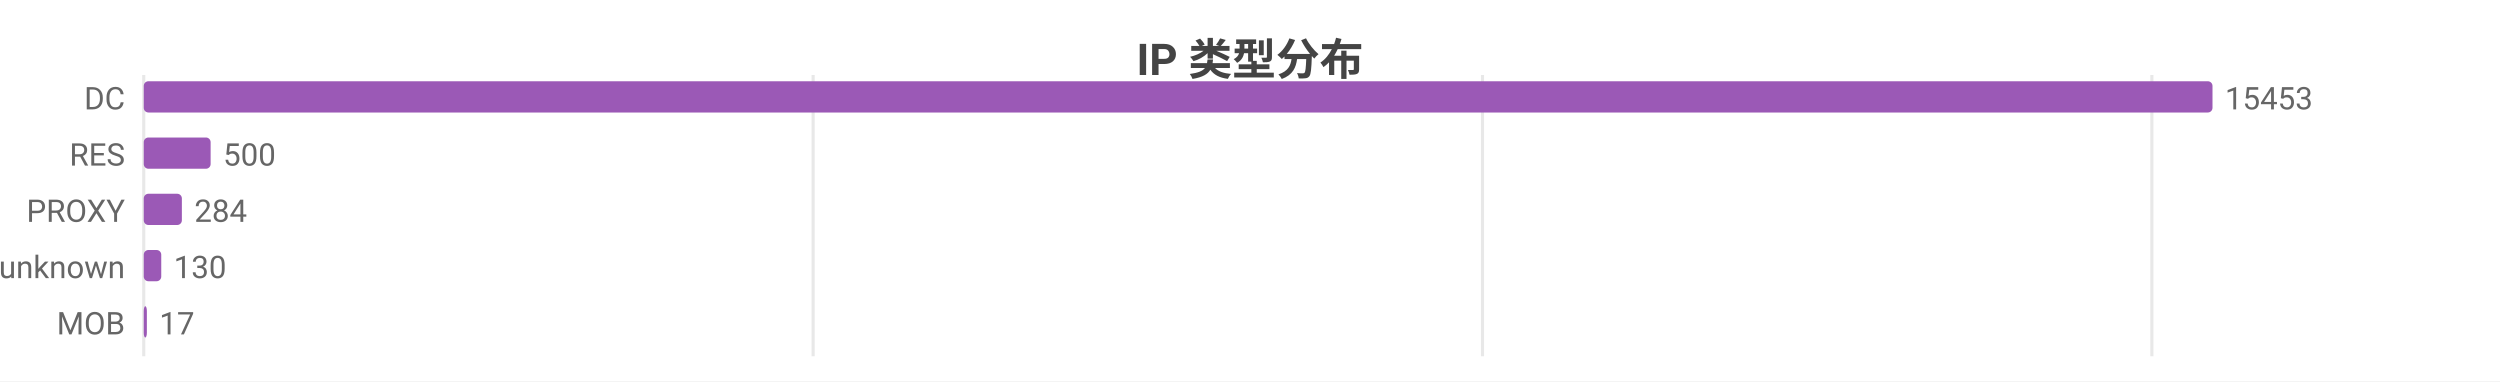
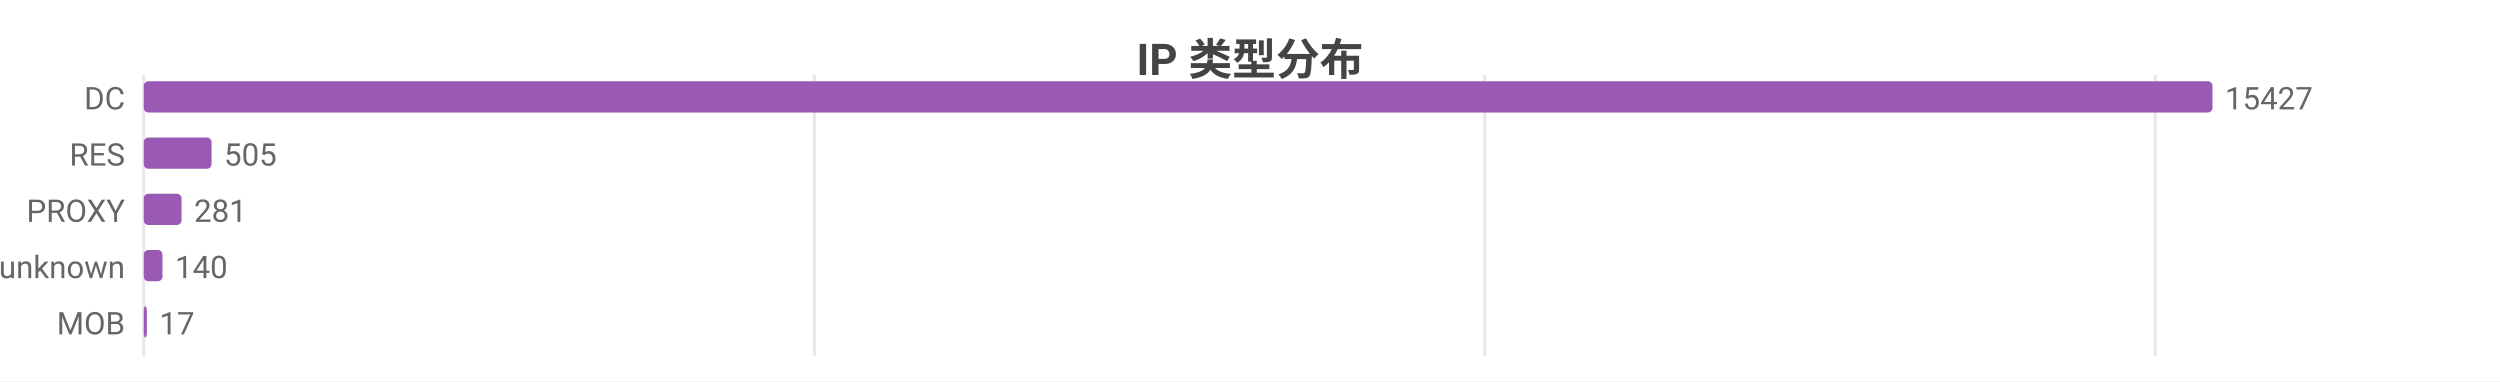
<svg xmlns="http://www.w3.org/2000/svg" width="800" height="122" viewBox="0 0 800 122">
  <rect width="800" height="122" fill="#ffffff" />
  <style>text{font-family:system-ui,-apple-system,'Segoe UI',Roboto,'PingFang SC','Microsoft YaHei','Noto Sans CJK SC',sans-serif}.g{stroke:#e8e8e8;stroke-width:1}.a{stroke:#999;stroke-width:1}.t{font-size:10px;fill:#666}.m{font-size:10px;text-anchor:middle;fill:#666}.e{font-size:10px;text-anchor:end;fill:#666}.l{font-size:11px;fill:#333}.tt{font-size:14px;font-weight:600;text-anchor:middle;fill:#444}.em{font-size:13px;text-anchor:middle;fill:#999}</style>
  <text class="tt" x="400.0" y="24">IP 类型分布</text>
  <line class="g" x1="46" y1="24" x2="46" y2="114" />
-   <line class="g" x1="260.2" y1="24" x2="260.2" y2="114" />
-   <line class="g" x1="474.4" y1="24" x2="474.4" y2="114" />
-   <line class="g" x1="688.6" y1="24" x2="688.6" y2="114" />
+   <line class="g" x1="260.6" y1="24" x2="260.6" y2="114" />
+   <line class="g" x1="475.1" y1="24" x2="475.1" y2="114" />
+   <line class="g" x1="689.7" y1="24" x2="689.7" y2="114" />
  <text class="e" x="40" y="35">DC</text>
  <rect x="46" y="26" width="662" height="10" fill="#9b59b6" rx="1.5" />
-   <text class="t" x="712" y="35">15453</text>
+   <text class="t" x="712" y="35">15427</text>
  <text class="e" x="40" y="53">RES</text>
-   <rect x="46" y="44" width="21.4" height="10" fill="#9b59b6" rx="1.5" />
-   <text class="t" x="71.4" y="53">500</text>
+   <rect x="46" y="44" width="21.7" height="10" fill="#9b59b6" rx="1.5" />
+   <text class="t" x="71.7" y="53">505</text>
  <text class="e" x="40" y="71">PROXY</text>
-   <rect x="46" y="62" width="12.2" height="10" fill="#9b59b6" rx="1.5" />
-   <text class="t" x="62.2" y="71">284</text>
+   <rect x="46" y="62" width="12.1" height="10" fill="#9b59b6" rx="1.5" />
+   <text class="t" x="62.1" y="71">281</text>
  <text class="e" x="40" y="89">unknown</text>
-   <rect x="46" y="80" width="5.6" height="10" fill="#9b59b6" rx="1.5" />
-   <text class="t" x="55.6" y="89">130</text>
+   <rect x="46" y="80" width="6.0" height="10" fill="#9b59b6" rx="1.5" />
+   <text class="t" x="56.0" y="89">140</text>
  <text class="e" x="40" y="107">MOB</text>
  <rect x="46" y="98" width="1" height="10" fill="#9b59b6" rx="1.5" />
  <text class="t" x="51" y="107">17</text>
</svg>
